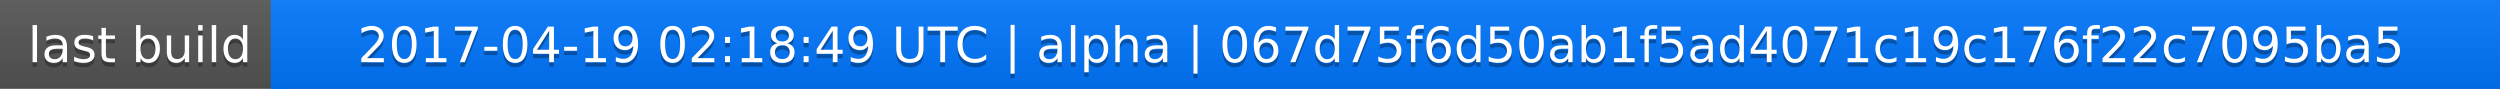
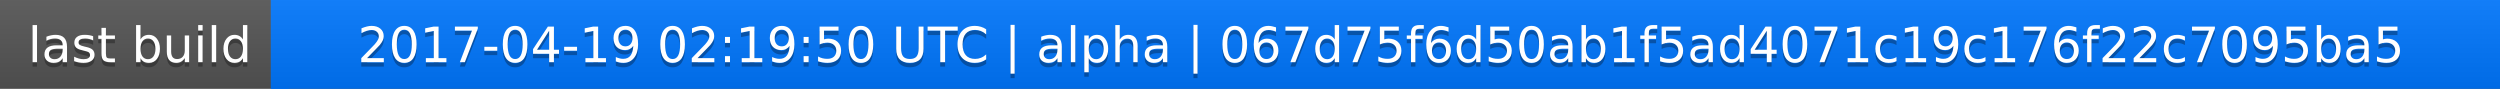
<svg xmlns="http://www.w3.org/2000/svg" width="563" height="20">
  <linearGradient id="a" x2="0" y2="100%">
    <stop offset="0" stop-color="#bbb" stop-opacity=".1" />
    <stop offset="1" stop-opacity=".1" />
  </linearGradient>
  <rect rx="0" width="563" height="20" fill="#555" />
  <rect rx="0" x="61" width="502" height="20" fill="#07f" />
  <path fill="#07f" d="M61 0h4v20h-4z" />
  <rect rx="0" width="563" height="20" fill="url(#a)" />
  <g fill="#fff" text-anchor="middle" font-family="DejaVu Sans,Verdana,Geneva,sans-serif" font-size="11">
    <text x="31.5" y="15" fill="#010101" fill-opacity=".3">last build</text>
    <text x="31.5" y="14">last build</text>
-     <text x="311" y="15" fill="#010101" fill-opacity=".3">2017-04-19 02:18:49 UTC | alpha | 067d75f6d50ab1f5ad4071c19c176f22c7095ba5</text>
-     <text x="311" y="14">2017-04-19 02:18:49 UTC | alpha | 067d75f6d50ab1f5ad4071c19c176f22c7095ba5</text>
+     <text x="311" y="15" fill="#010101" fill-opacity=".3">2017-04-19 02:19:50 UTC | alpha | 067d75f6d50ab1f5ad4071c19c176f22c7095ba5</text>
+     <text x="311" y="14">2017-04-19 02:19:50 UTC | alpha | 067d75f6d50ab1f5ad4071c19c176f22c7095ba5</text>
  </g>
</svg>
